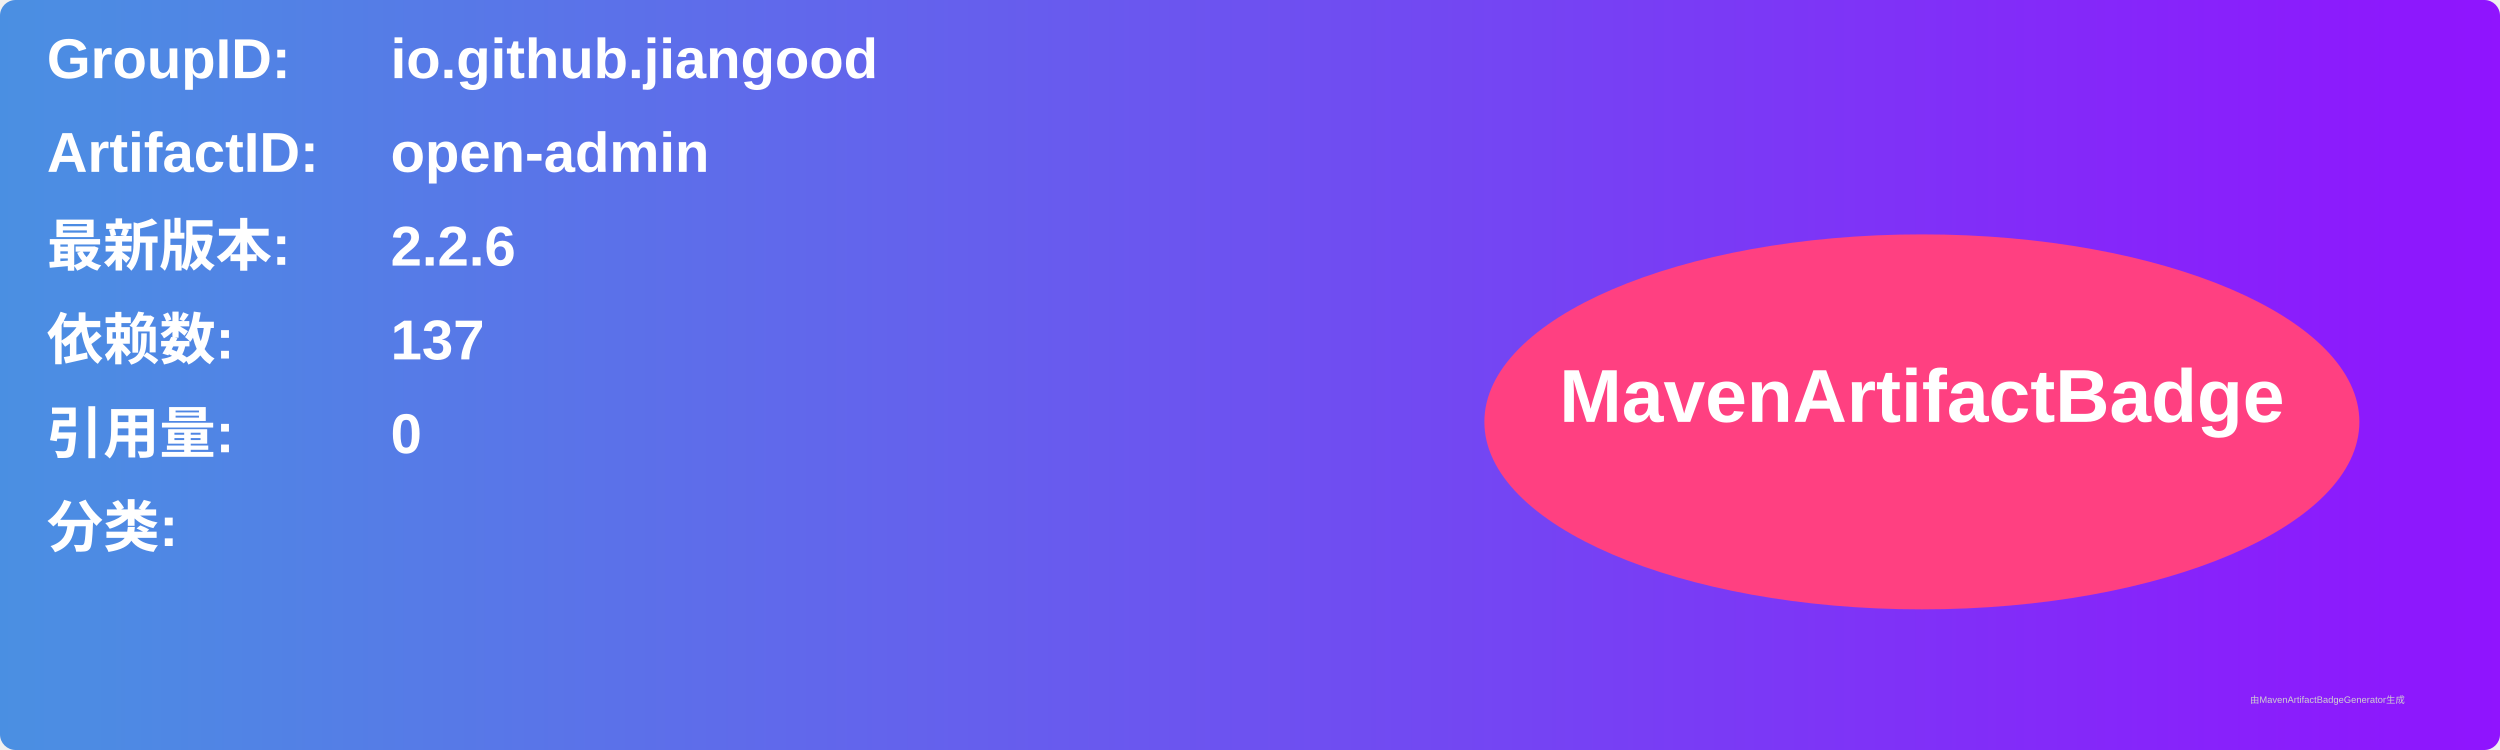
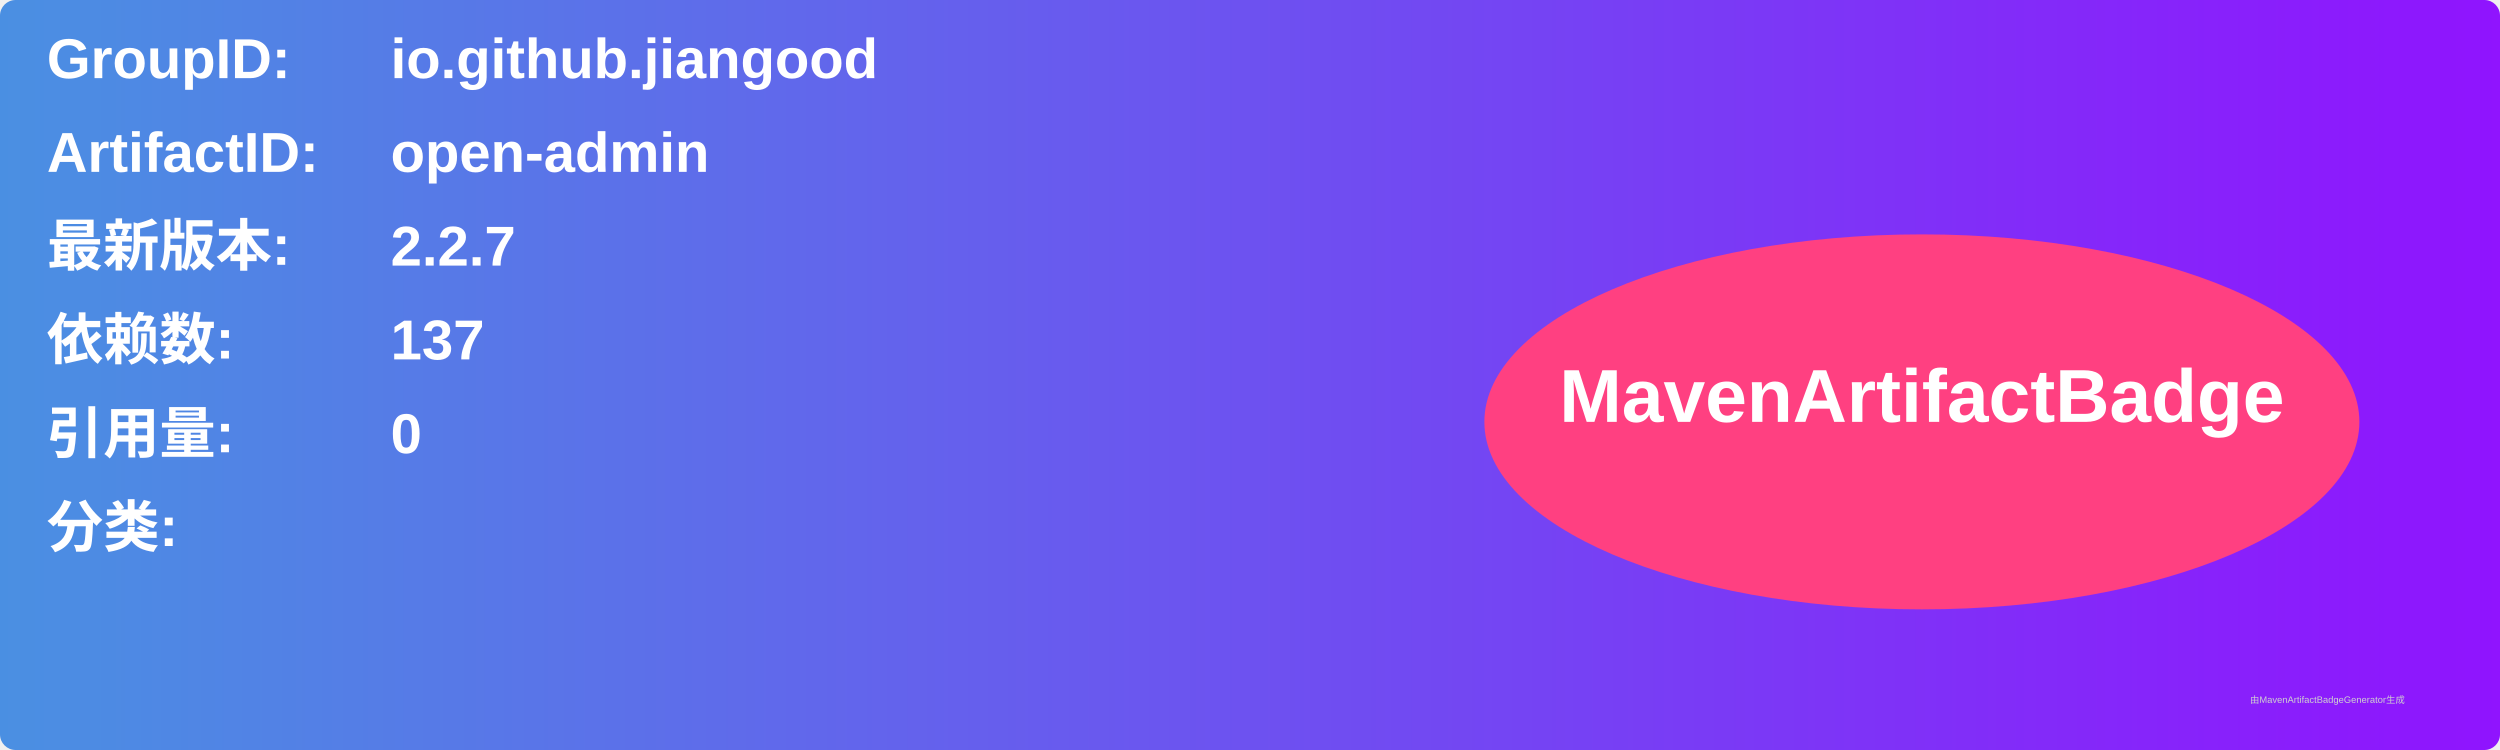
<svg xmlns="http://www.w3.org/2000/svg" width="800" height="240" viewBox="0 0 800 240">
  <linearGradient id="grad" x1="0%" y1="0%" x2="100%" y2="0%">
    <stop offset="0%" stop-color="#4a90e2" />
    <stop offset="100%" stop-color="#9013fe" />
  </linearGradient>
  <rect width="100%" height="100%" rx="5" ry="5" fill="url(#grad)" />
  <g transform="translate(15, 15)">
    <text x="0" y="10" font-family="Arial" font-size="18" fill="white" font-weight="bold" width="260">GroupID:</text>
    <text x="110" y="10" font-family="Arial" font-size="18" fill="white" font-weight="bold" width="460">io.github.jiangood</text>
    <text x="0" y="40" font-family="Arial" font-size="18" fill="white" font-weight="bold" width="260">ArtifactID:</text>
    <text x="110" y="40" font-family="Arial" font-size="18" fill="white" font-weight="bold" width="460">open-admin</text>
    <text x="0" y="70" font-family="Arial" font-size="18" fill="white" font-weight="bold">最新版本:</text>
    <text x="110" y="70" font-family="Arial" font-size="18" fill="white" font-weight="bold">
-       <tspan font-weight="bold">2.2.6</tspan>
+       <tspan font-weight="bold">2.2.7</tspan>
    </text>
    <text x="0" y="100" font-family="Arial" font-size="18" fill="white" font-weight="bold">依赖数: </text>
    <text x="110" y="100" font-family="Arial" font-size="18" fill="white">
      <tspan font-weight="bold">137</tspan>
    </text>
    <text x="0" y="130" font-family="Arial" font-size="18" fill="white" font-weight="bold">引用量: </text>
    <text x="110" y="130" font-family="Arial" font-size="18" fill="white">
      <tspan font-weight="bold">0</tspan>
    </text>
    <text x="0" y="160" font-family="Arial" font-size="18" fill="white" font-weight="bold">分类:</text>
    <text x="10" y="190" font-family="Arial" font-size="10" fill="white">
      <tspan font-weight="bold" />
    </text>
    <ellipse cx="600" cy="120" rx="140" ry="60" fill="#ff4081" />
    <text x="600" y="120" text-anchor="middle" font-family="Arial" font-size="24" fill="white" font-weight="bold">MavenArtifactBadge</text>
  </g>
  <text x="720" y="225" font-family="Arial" font-size="3" fill="#d0d0d0">由MavenArtifactBadgeGenerator生成</text>
</svg>
